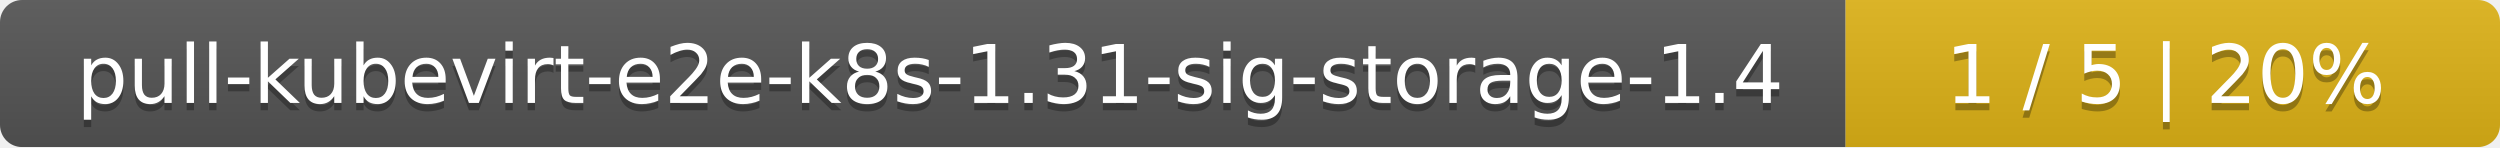
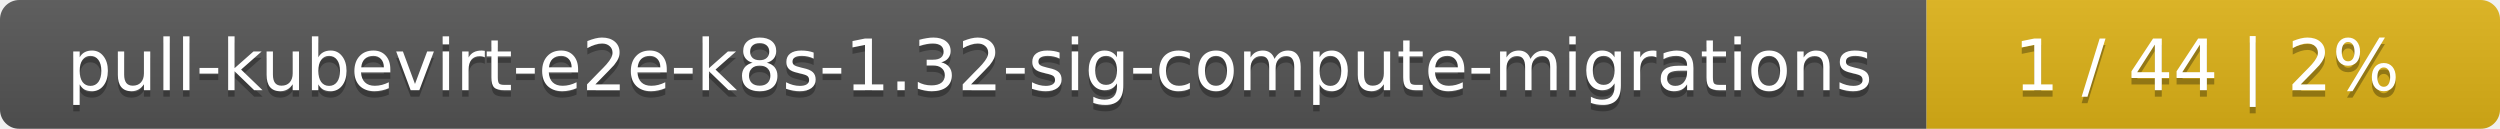
- <svg xmlns="http://www.w3.org/2000/svg" width="340" height="20">
+ <svg xmlns="http://www.w3.org/2000/svg" width="388" height="20">
  <linearGradient id="smooth" x2="0" y2="100%">
    <stop offset="0" stop-color="#bbb" stop-opacity=".1" />
    <stop offset="1" stop-opacity=".1" />
  </linearGradient>
  <mask id="round">
-     <rect width="340" height="20" rx="3" fill="#fff" />
+     <rect width="388" height="20" rx="3" fill="#fff" />
  </mask>
  <g mask="url(#round)">
-     <rect width="251" height="20" fill="#555" />
-     <rect x="251" width="89" height="20" fill="#dfb317" />
-     <rect width="340" height="20" fill="url(#smooth)" />
+     <rect width="299" height="20" fill="#555" />
+     <rect x="299" width="89" height="20" fill="#dfb317" />
+     <rect width="388" height="20" fill="url(#smooth)" />
  </g>
  <g fill="#fff" text-anchor="middle" font-family="DejaVu Sans,Verdana,Geneva,sans-serif" font-size="11">
-     <text x="126.5" y="15" fill="#010101" fill-opacity=".3">pull-kubevirt-e2e-k8s-1.31-sig-storage-1.4</text>
-     <text x="126.5" y="14">pull-kubevirt-e2e-k8s-1.31-sig-storage-1.4</text>
-     <text x="294.5" y="15" fill="#010101" fill-opacity=".3">1 / 5    |    20%</text>
-     <text x="294.5" y="14">1 / 5    |    20%</text>
+     <text x="150.5" y="15" fill="#010101" fill-opacity=".3">pull-kubevirt-e2e-k8s-1.32-sig-compute-migrations</text>
+     <text x="150.5" y="14">pull-kubevirt-e2e-k8s-1.32-sig-compute-migrations</text>
+     <text x="342.5" y="15" fill="#010101" fill-opacity=".3">1 / 44    |    2%</text>
+     <text x="342.5" y="14">1 / 44    |    2%</text>
  </g>
</svg>
